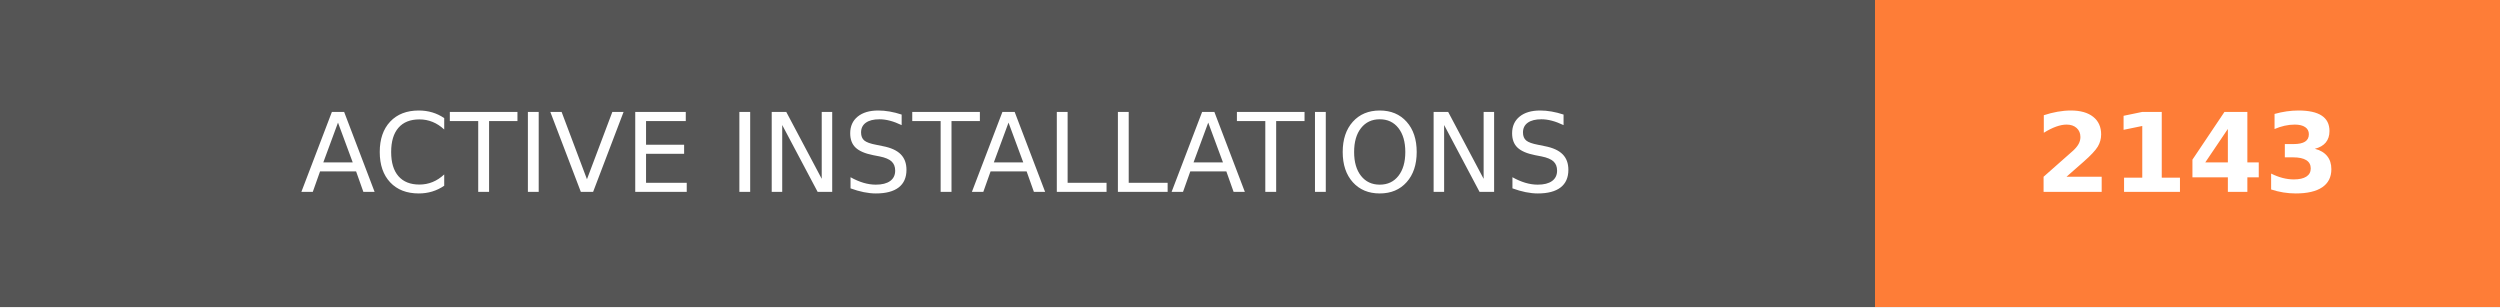
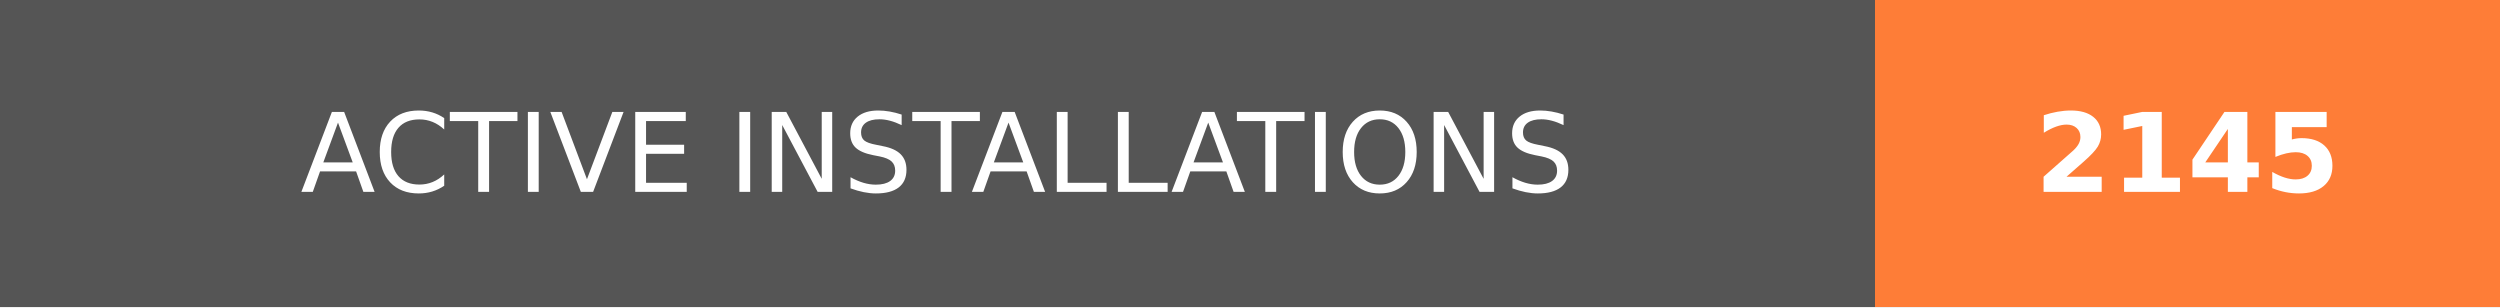
- <svg xmlns="http://www.w3.org/2000/svg" width="228" height="28" role="img" aria-label="ACTIVE INSTALLATIONS: 2143">
+ <svg xmlns="http://www.w3.org/2000/svg" width="228" height="28" role="img" aria-label="ACTIVE INSTALLATIONS: 2145">
  <g shape-rendering="crispEdges">
    <rect width="171" height="28" fill="#555" />
    <rect x="171" width="57" height="28" fill="#fe7d37" />
  </g>
  <g fill="#fff" text-anchor="middle" font-family="Verdana,Geneva,DejaVu Sans,sans-serif" text-rendering="geometricPrecision" font-size="100">
    <text transform="scale(.1)" x="855" y="175" textLength="1470" fill="#fff">ACTIVE INSTALLATIONS</text>
-     <text transform="scale(.1)" x="1995" y="175" textLength="330" fill="#fff" font-weight="bold">2143</text>
+     <text transform="scale(.1)" x="1995" y="175" textLength="330" fill="#fff" font-weight="bold">2145</text>
  </g>
</svg>
